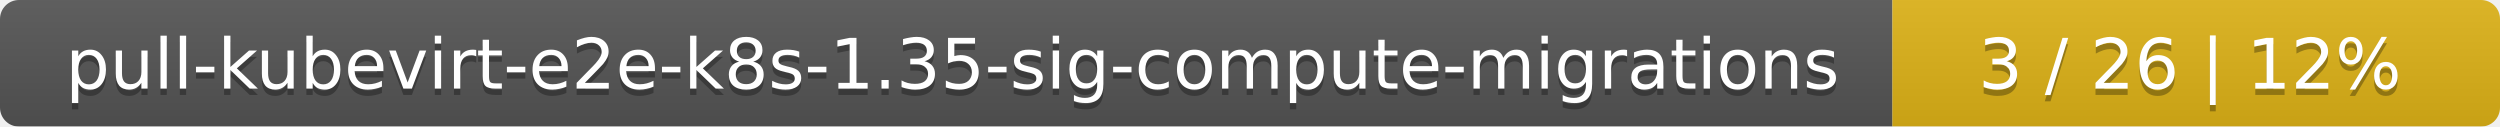
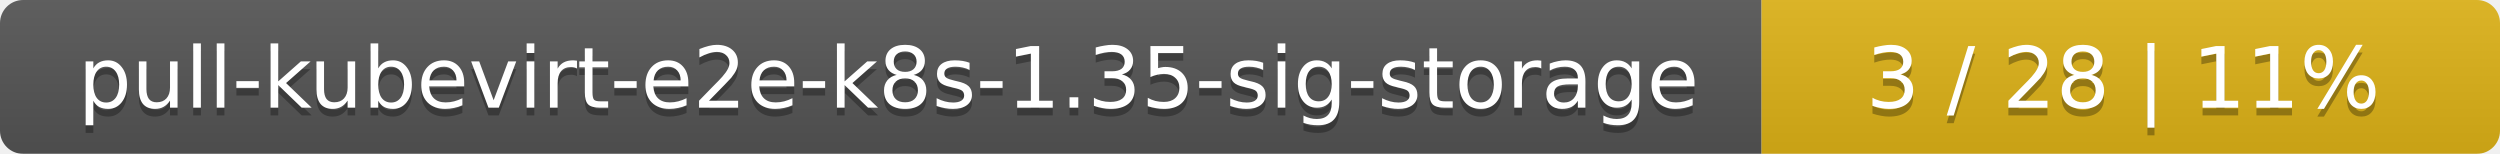
- <svg xmlns="http://www.w3.org/2000/svg" width="395" height="20">
+ <svg xmlns="http://www.w3.org/2000/svg" width="325" height="20">
  <linearGradient id="smooth" x2="0" y2="100%">
    <stop offset="0" stop-color="#bbb" stop-opacity=".1" />
    <stop offset="1" stop-opacity=".1" />
  </linearGradient>
  <mask id="round">
-     <rect width="395" height="20" rx="3" fill="#fff" />
+     <rect width="325" height="20" rx="3" fill="#fff" />
  </mask>
  <g mask="url(#round)">
-     <rect width="299" height="20" fill="#555" />
-     <rect x="299" width="96" height="20" fill="#dfb317" />
-     <rect width="395" height="20" fill="url(#smooth)" />
+     <rect width="229" height="20" fill="#555" />
+     <rect x="229" width="96" height="20" fill="#dfb317" />
+     <rect width="325" height="20" fill="url(#smooth)" />
  </g>
  <g fill="#fff" text-anchor="middle" font-family="DejaVu Sans,Verdana,Geneva,sans-serif" font-size="11">
-     <text x="150.5" y="15" fill="#010101" fill-opacity=".3">pull-kubevirt-e2e-k8s-1.35-sig-compute-migrations</text>
-     <text x="150.5" y="14">pull-kubevirt-e2e-k8s-1.35-sig-compute-migrations</text>
-     <text x="346" y="15" fill="#010101" fill-opacity=".3">3 / 26    |    12%</text>
-     <text x="346" y="14">3 / 26    |    12%</text>
+     <text x="115.5" y="15" fill="#010101" fill-opacity=".3">pull-kubevirt-e2e-k8s-1.35-sig-storage</text>
+     <text x="115.5" y="14">pull-kubevirt-e2e-k8s-1.35-sig-storage</text>
+     <text x="276" y="15" fill="#010101" fill-opacity=".3">3 / 28    |    11%</text>
+     <text x="276" y="14">3 / 28    |    11%</text>
  </g>
</svg>
